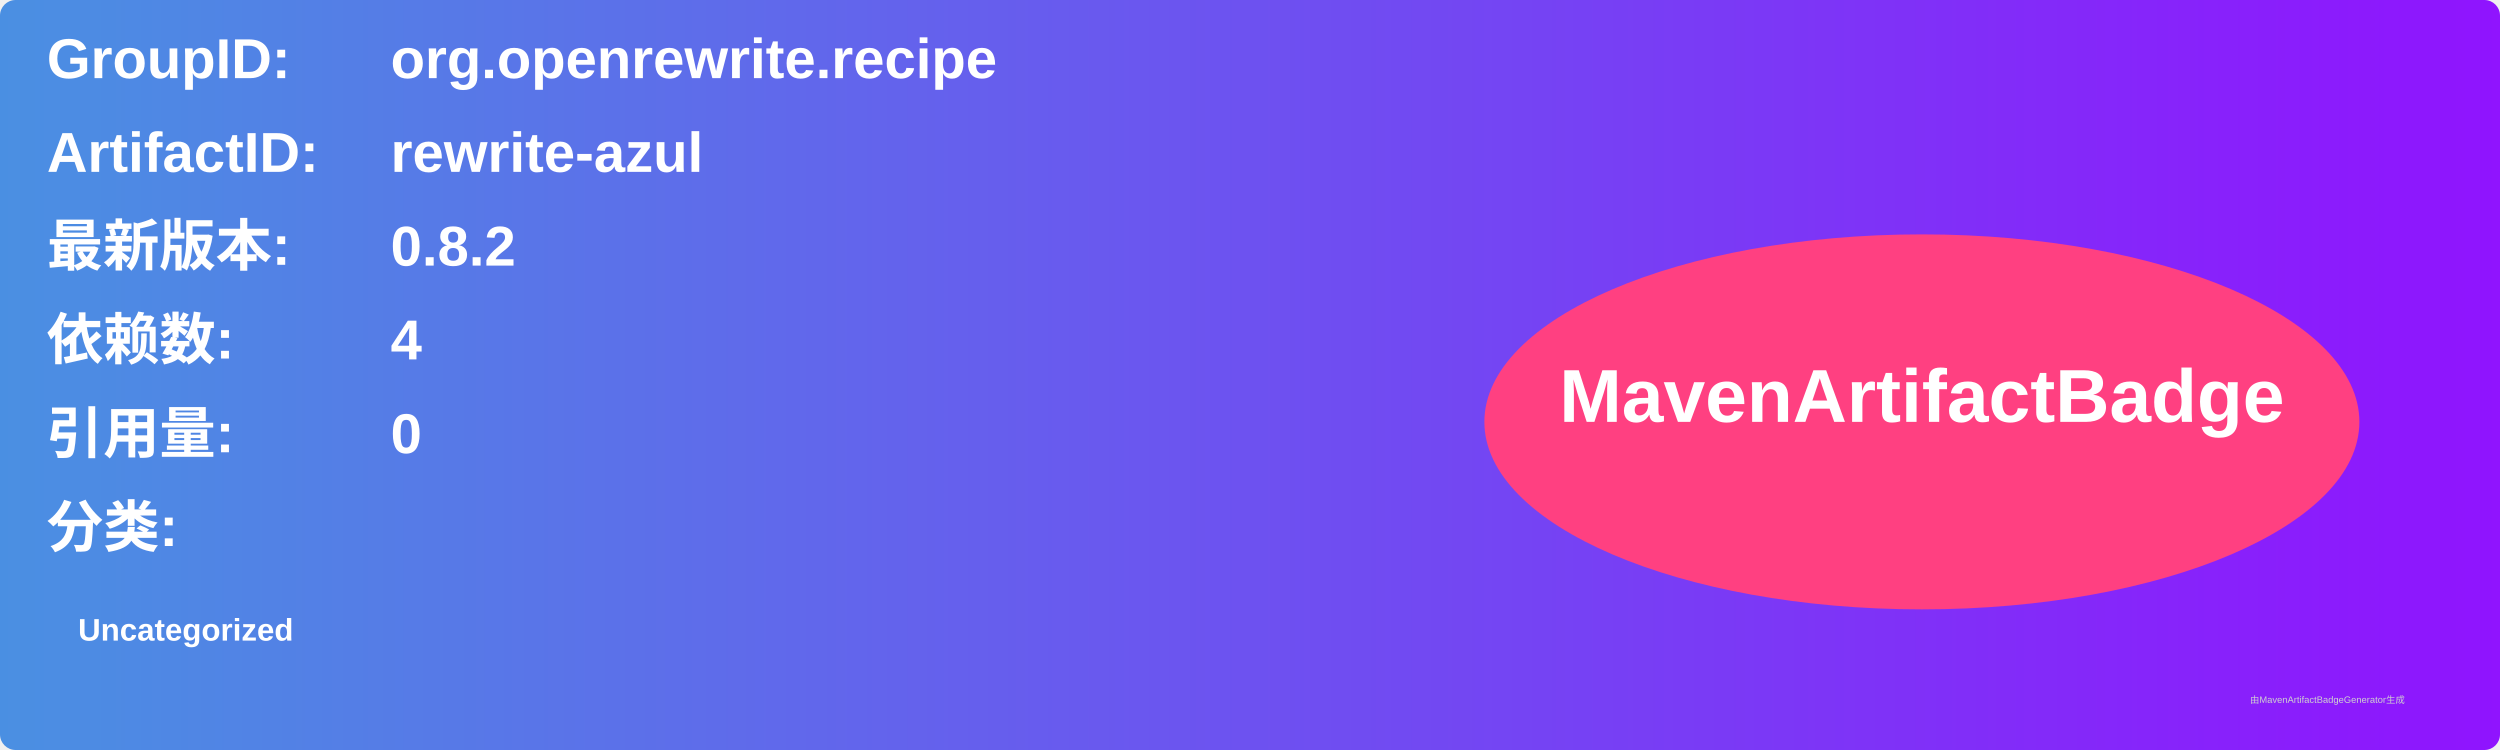
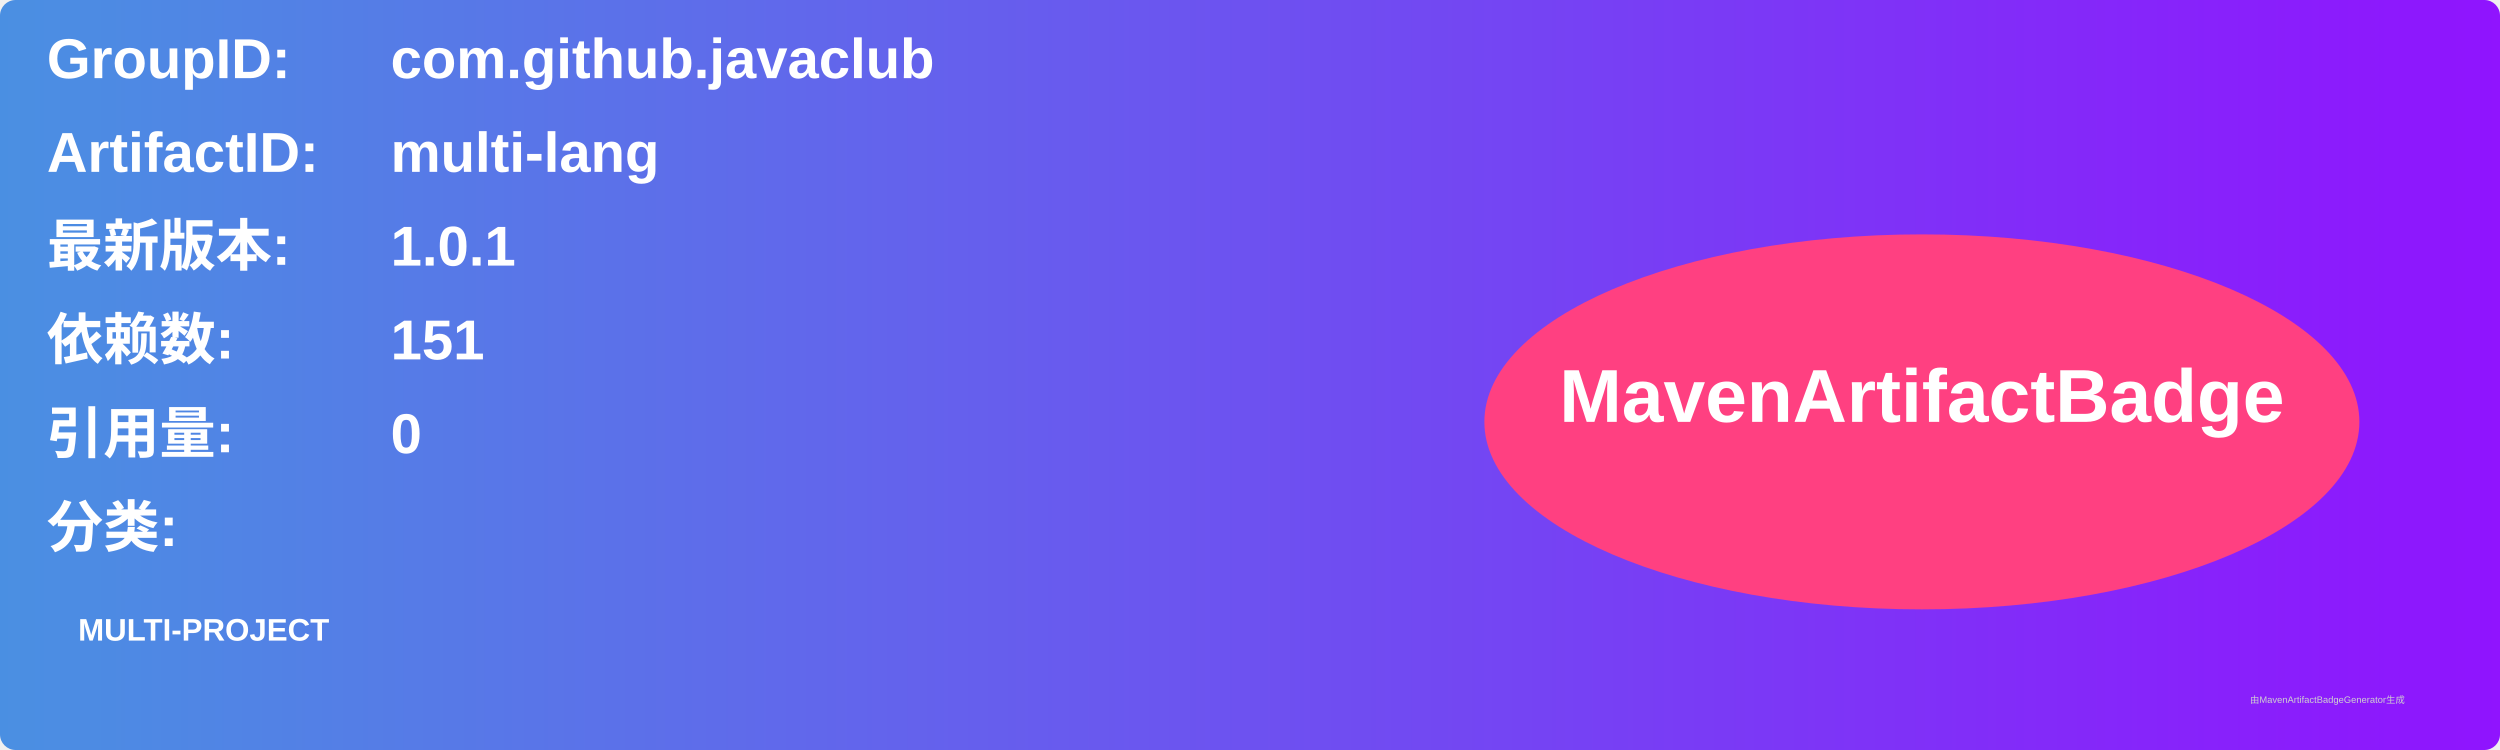
<svg xmlns="http://www.w3.org/2000/svg" width="800" height="240" viewBox="0 0 800 240">
  <linearGradient id="grad" x1="0%" y1="0%" x2="100%" y2="0%">
    <stop offset="0%" stop-color="#4a90e2" />
    <stop offset="100%" stop-color="#9013fe" />
  </linearGradient>
  <rect width="100%" height="100%" rx="5" ry="5" fill="url(#grad)" />
  <g transform="translate(15, 15)">
    <text x="0" y="10" font-family="Arial" font-size="18" fill="white" font-weight="bold" width="260">GroupID:</text>
-     <text x="110" y="10" font-family="Arial" font-size="18" fill="white" font-weight="bold" width="460">org.openrewrite.recipe</text>
+     <text x="110" y="10" font-family="Arial" font-size="18" fill="white" font-weight="bold" width="460">com.github.javaclub</text>
    <text x="0" y="40" font-family="Arial" font-size="18" fill="white" font-weight="bold" width="260">ArtifactID:</text>
-     <text x="110" y="40" font-family="Arial" font-size="18" fill="white" font-weight="bold" width="460">rewrite-azul</text>
+     <text x="110" y="40" font-family="Arial" font-size="18" fill="white" font-weight="bold" width="460">multi-lang</text>
    <text x="0" y="70" font-family="Arial" font-size="18" fill="white" font-weight="bold">最新版本:</text>
    <text x="110" y="70" font-family="Arial" font-size="18" fill="white" font-weight="bold">
-       <tspan font-weight="bold">0.8.2</tspan>
+       <tspan font-weight="bold">1.0.1</tspan>
    </text>
    <text x="0" y="100" font-family="Arial" font-size="18" fill="white" font-weight="bold">依赖数: </text>
    <text x="110" y="100" font-family="Arial" font-size="18" fill="white">
-       <tspan font-weight="bold">4</tspan>
+       <tspan font-weight="bold">151</tspan>
    </text>
    <text x="0" y="130" font-family="Arial" font-size="18" fill="white" font-weight="bold">引用量: </text>
    <text x="110" y="130" font-family="Arial" font-size="18" fill="white">
      <tspan font-weight="bold">0</tspan>
    </text>
    <text x="0" y="160" font-family="Arial" font-size="18" fill="white" font-weight="bold">分类:</text>
    <text x="10" y="190" font-family="Arial" font-size="10" fill="white">
-       <tspan font-weight="bold">Uncategorized</tspan>
+       <tspan font-weight="bold">MULTI-PROJECT</tspan>
    </text>
    <ellipse cx="600" cy="120" rx="140" ry="60" fill="#ff4081" />
    <text x="600" y="120" text-anchor="middle" font-family="Arial" font-size="24" fill="white" font-weight="bold">MavenArtifactBadge</text>
  </g>
  <text x="720" y="225" font-family="Arial" font-size="3" fill="#d0d0d0">由MavenArtifactBadgeGenerator生成</text>
</svg>
